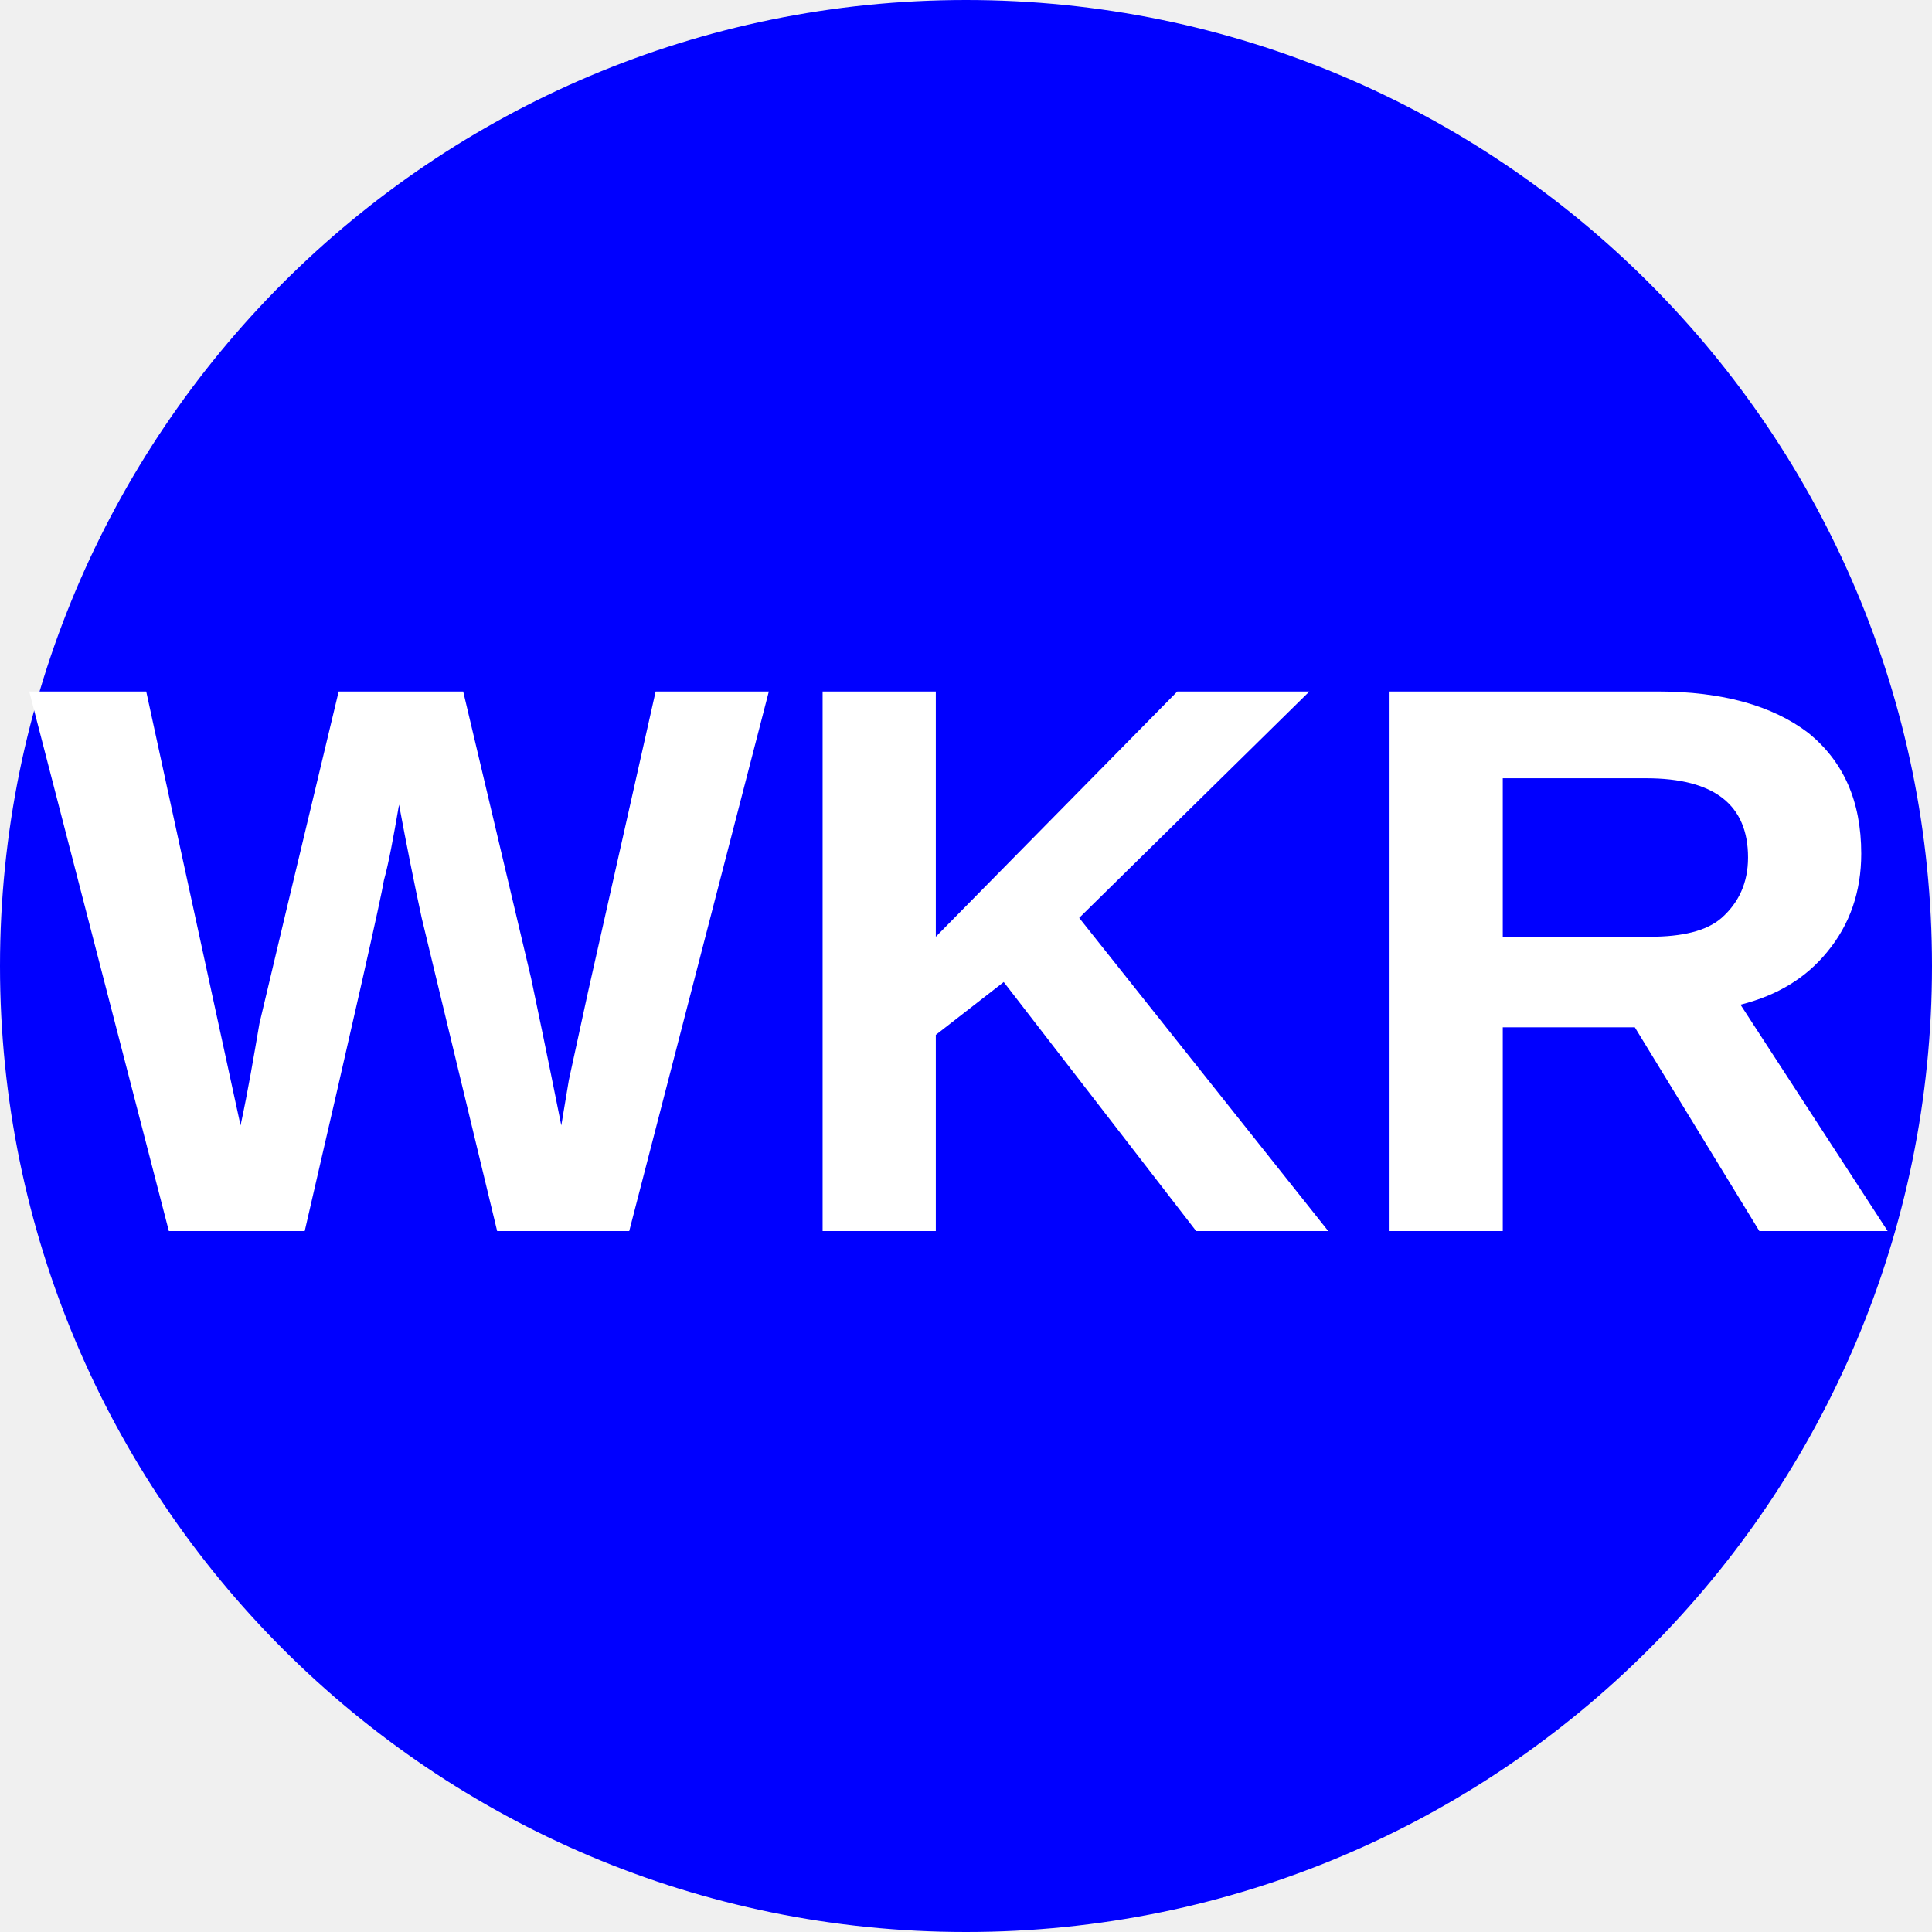
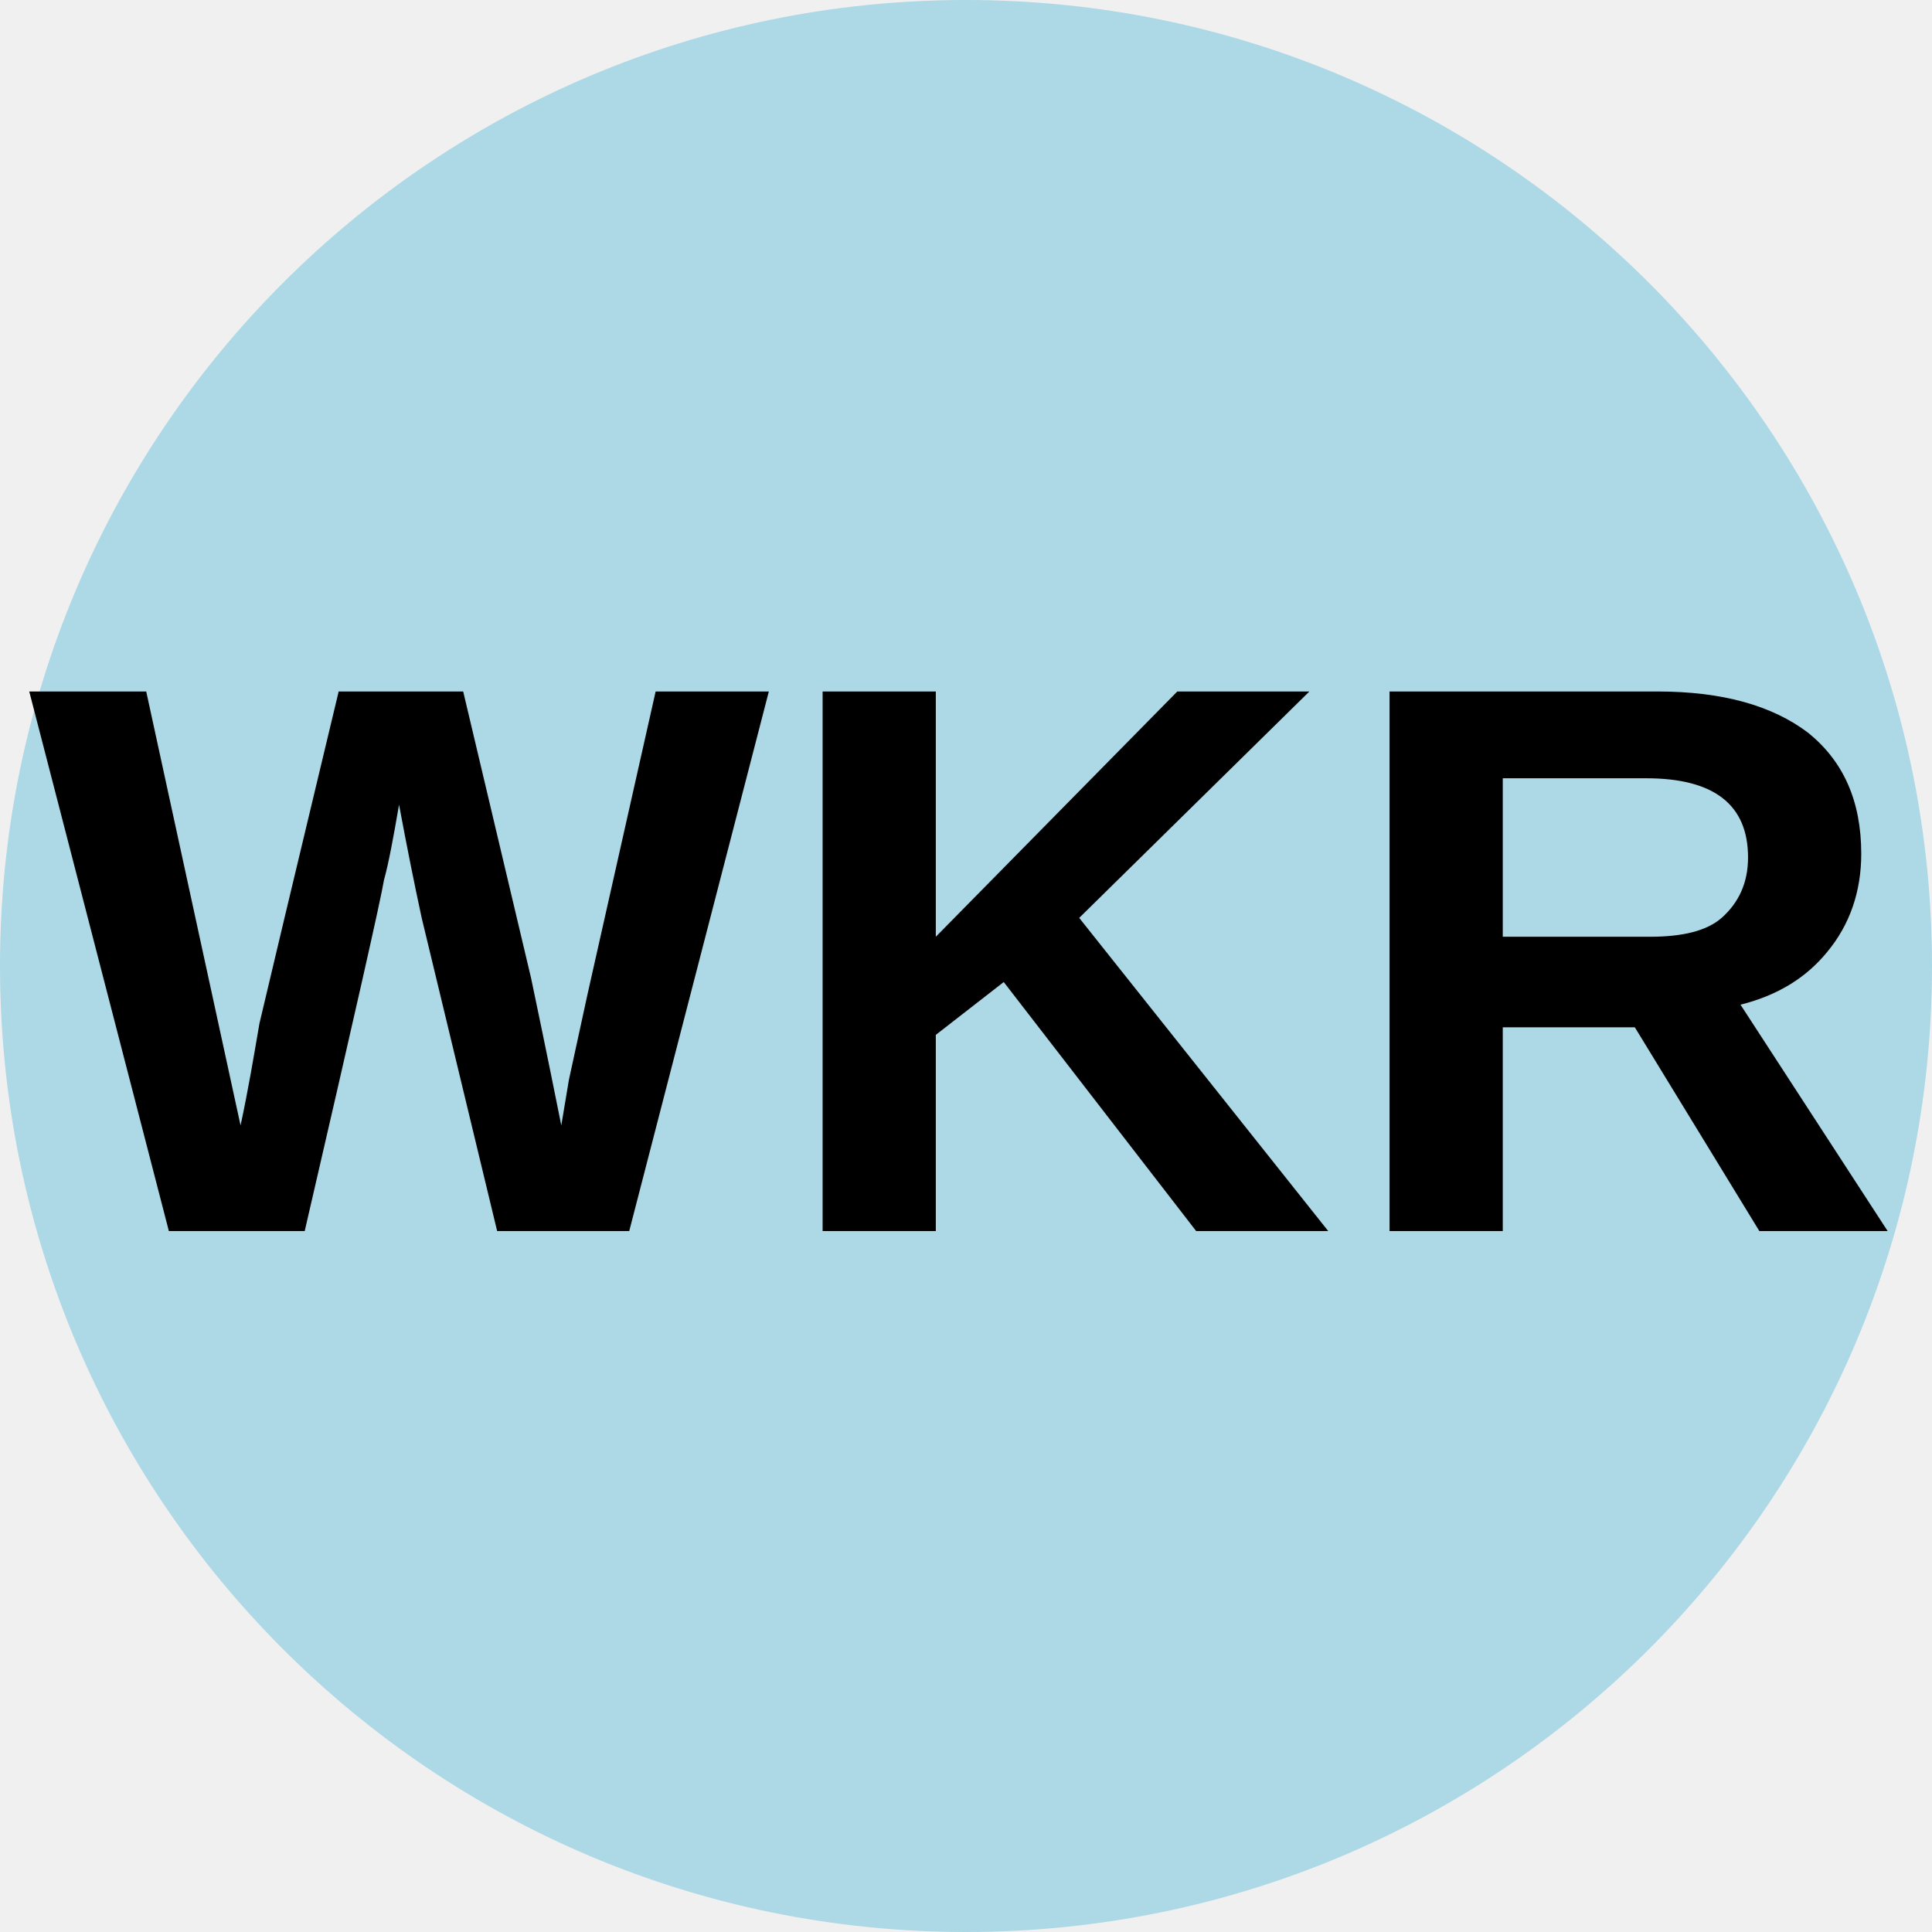
<svg xmlns="http://www.w3.org/2000/svg" viewBox="0 0 8 8">
-   <circle cx="4" cy="4" r="4" fill="blue" />
-   <text x="4" y="5.1" text-anchor="middle" font-weight="700" font-size="3.25" textLength="7.2" lengthAdjust="spacingAndGlyphs" font-family="Arial" fill="#fff">WKR</text>
+   <circle cx="4" cy="4" r="4" fill="lightblue" />
+   <text x="4" y="5.1" text-anchor="middle" font-weight="700" font-size="3.25" textLength="7.2" lengthAdjust="spacingAndGlyphs" font-family="Arial">WKR</text>
</svg>
